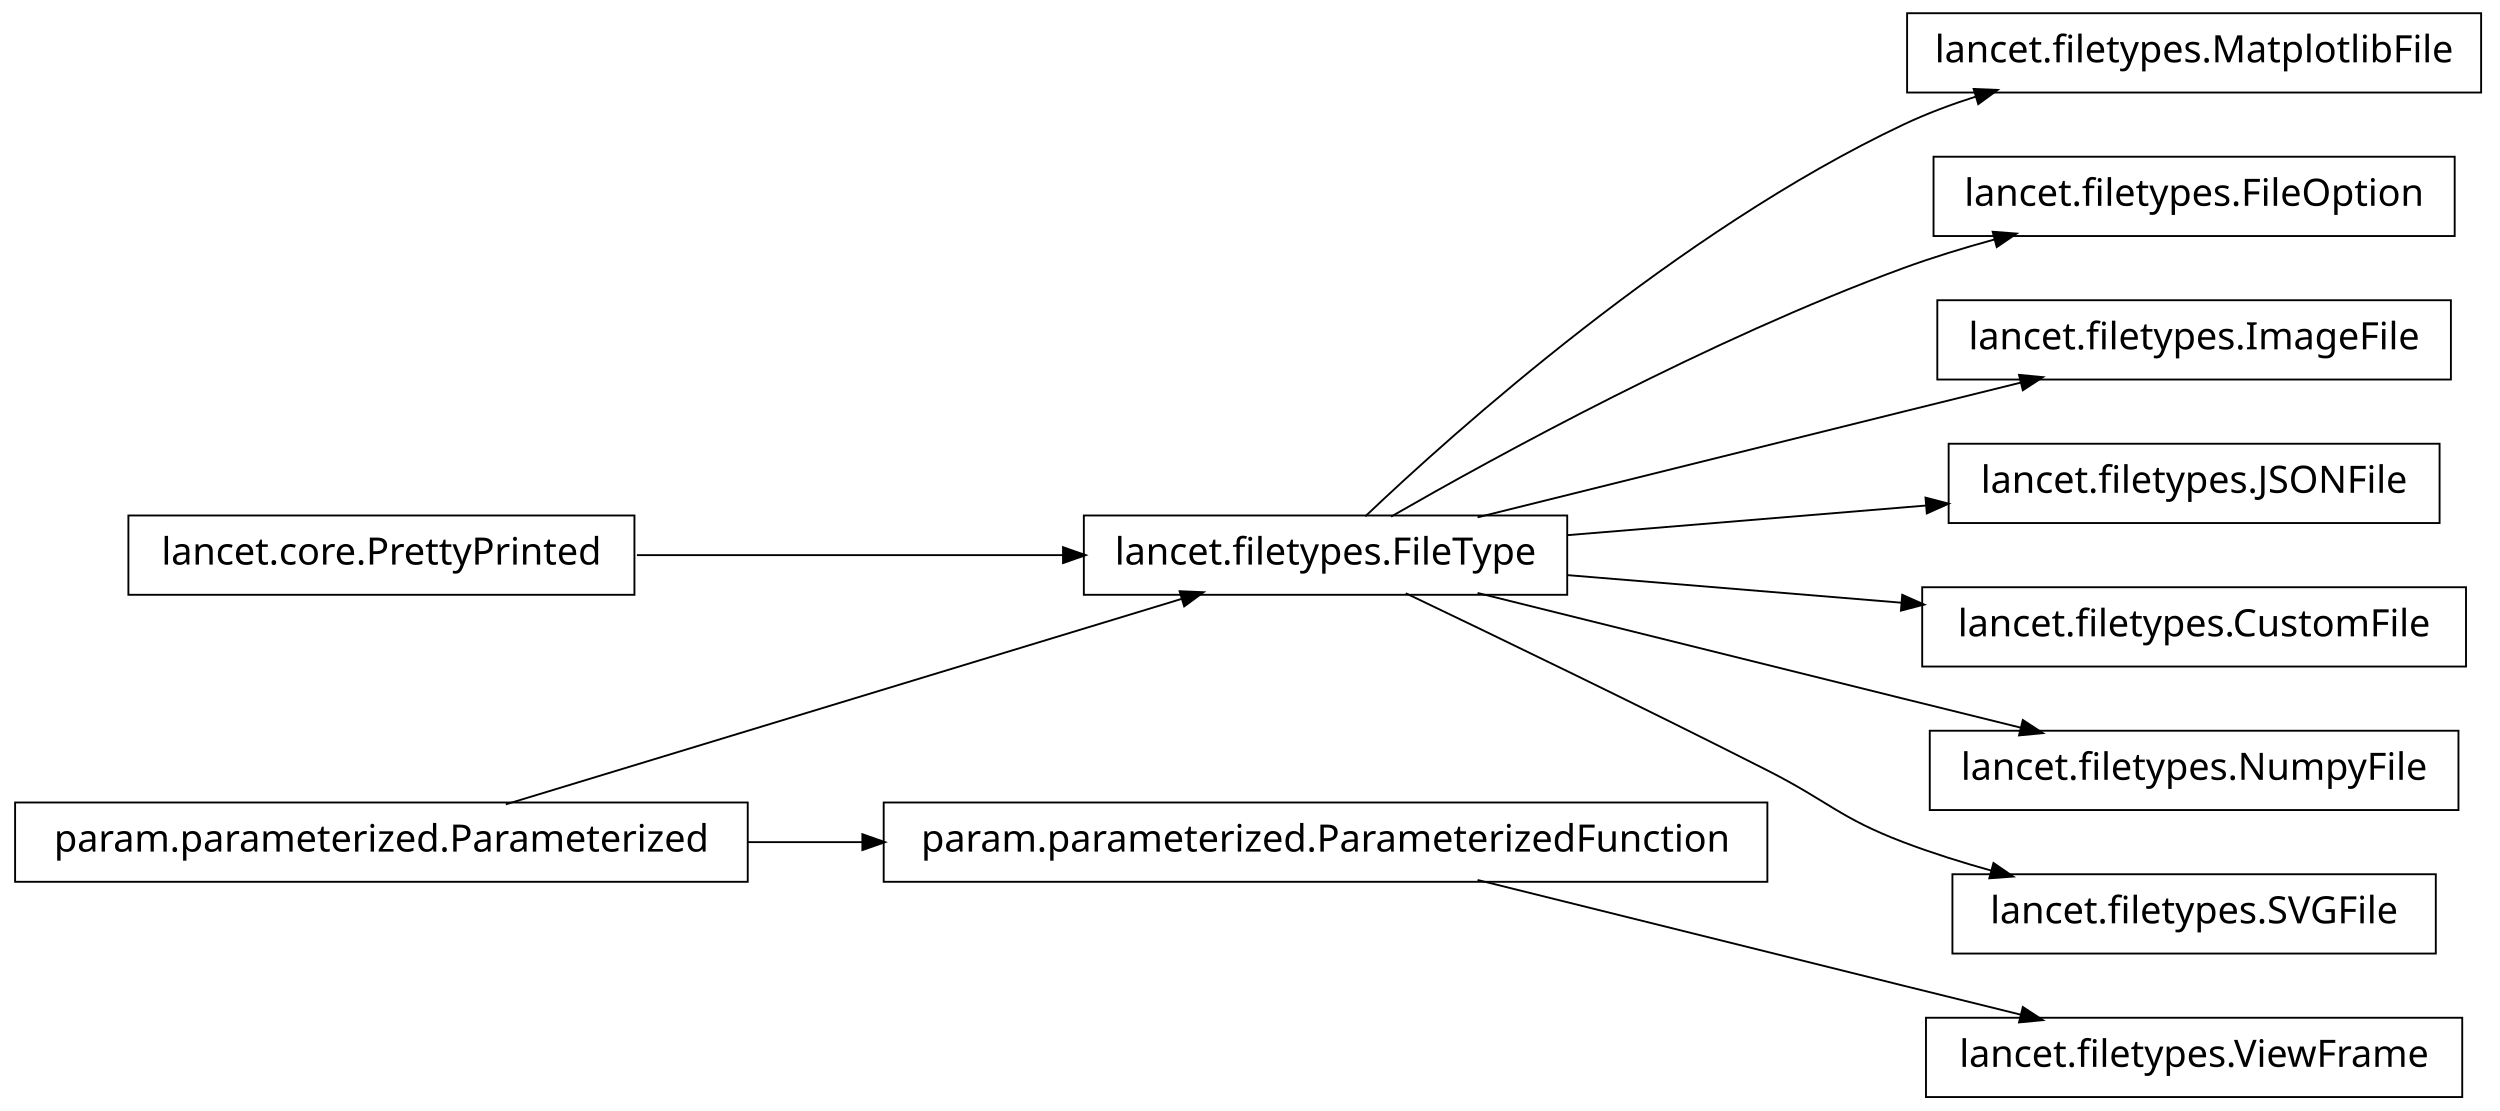
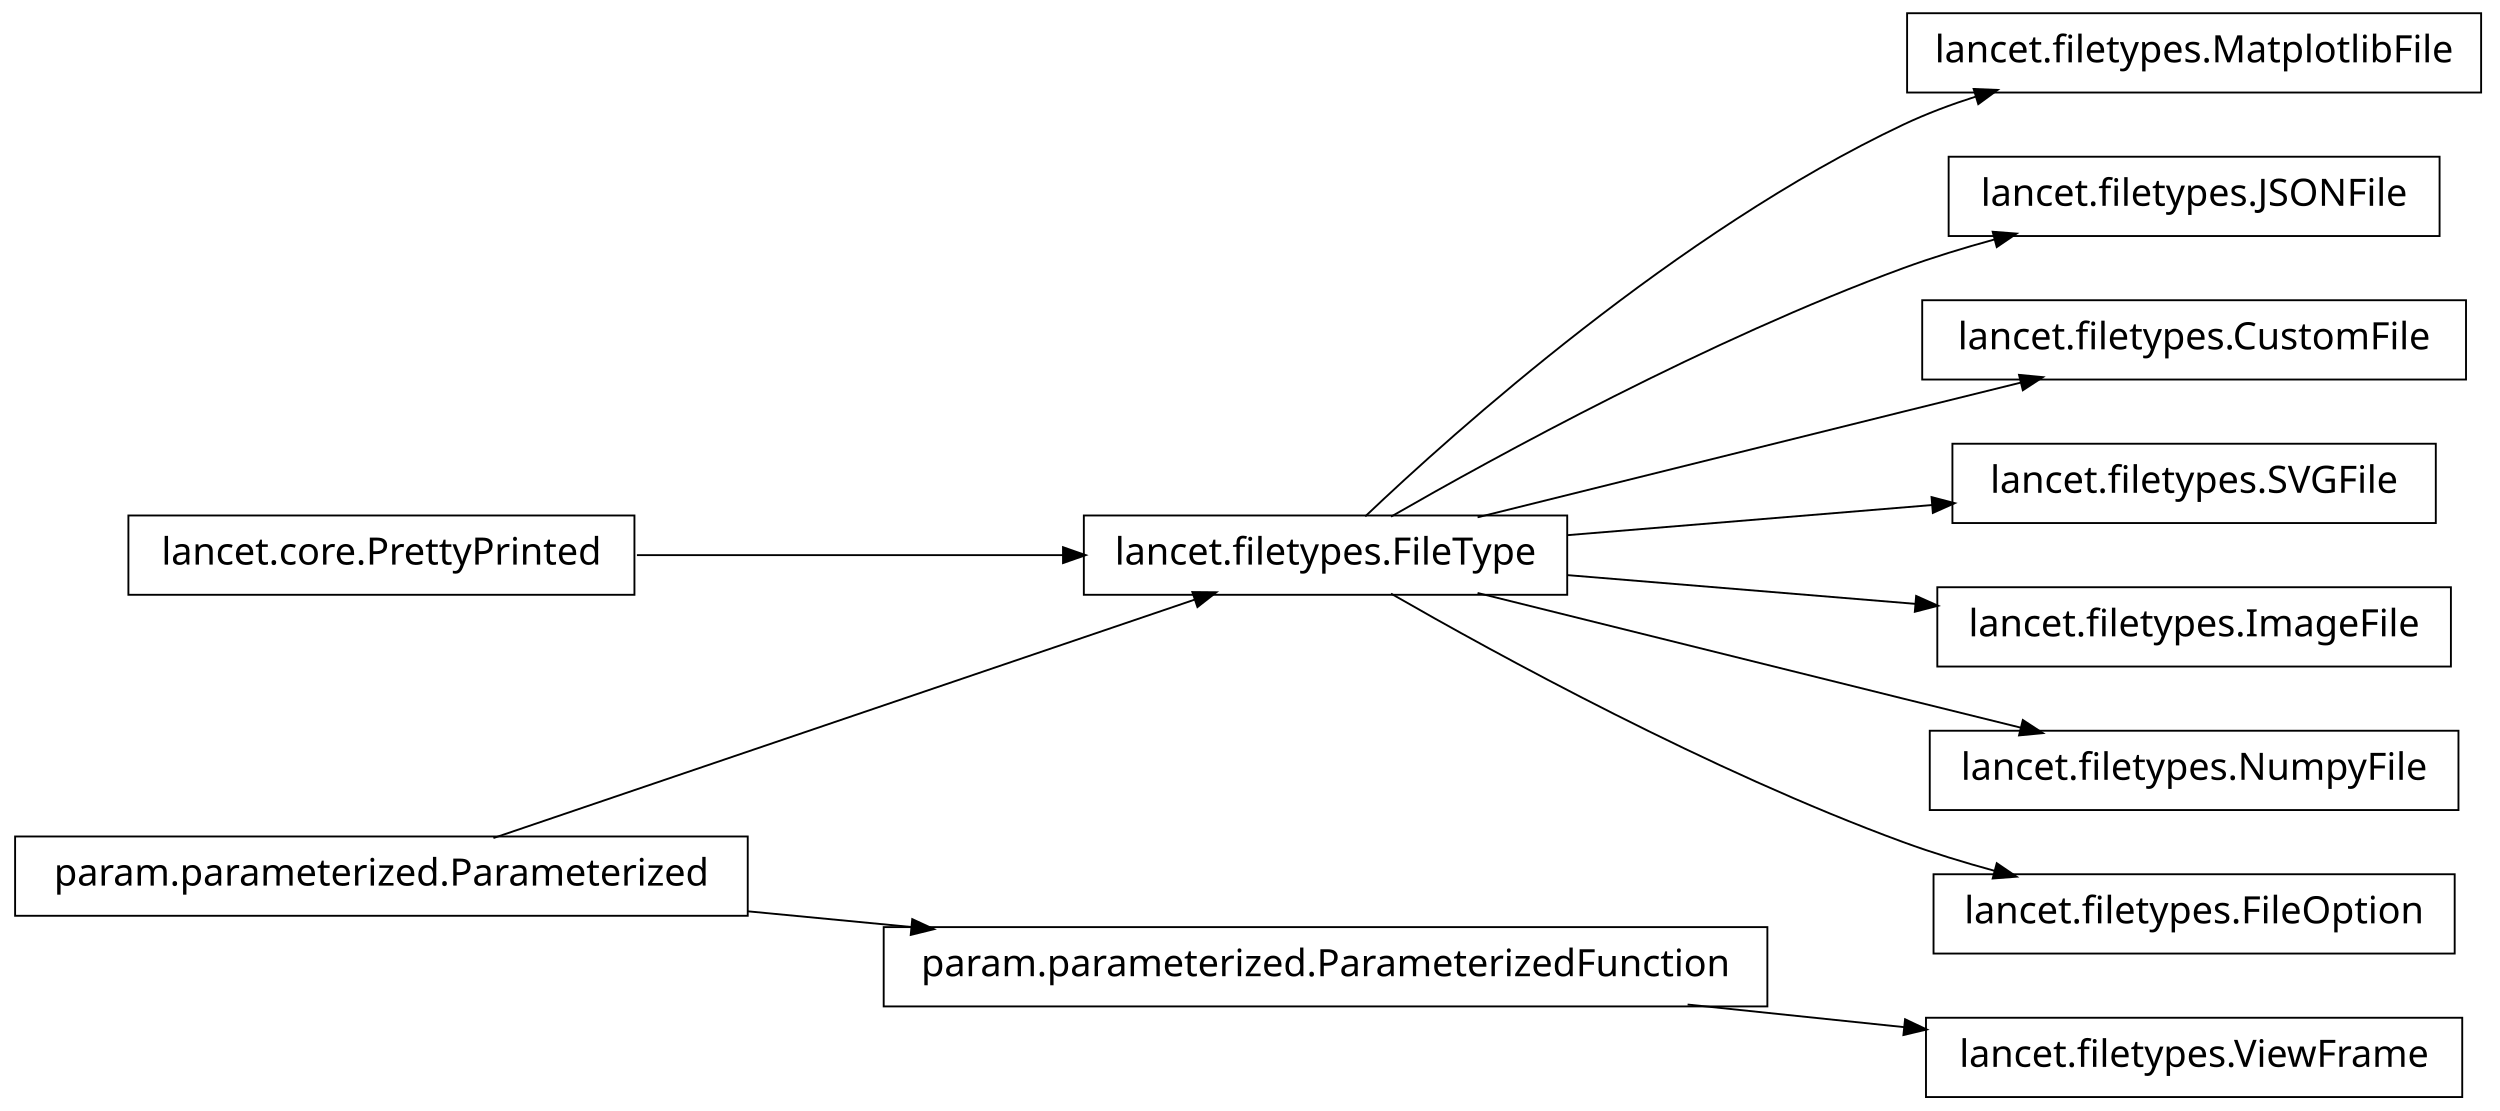
<svg xmlns="http://www.w3.org/2000/svg" width="662pt" height="294pt" viewBox="0.00 0.00 662.00 294.00">
  <g id="graph1" class="graph" transform="scale(1 1) rotate(0) translate(4 290)">
    <polygon fill="white" stroke="white" points="-4,5 -4,-290 659,-290 659,5 -4,5" />
    <g id="node1" class="node">
      <polygon fill="none" stroke="black" stroke-width="0.5" points="653,-286.5 501,-286.5 501,-265.5 653,-265.5 653,-286.5" />
      <text text-anchor="middle" x="577" y="-273.5" font-family="Vera" font-size="10.00">lancet.filetypes.MatplotlibFile</text>
    </g>
    <g id="node2" class="node">
      <polygon fill="none" stroke="black" stroke-width="0.5" points="411,-153.5 283,-153.5 283,-132.5 411,-132.5 411,-153.5" />
      <text text-anchor="middle" x="347" y="-140.5" font-family="Vera" font-size="10.00">lancet.filetypes.FileType</text>
    </g>
    <g id="edge2" class="edge">
      <path fill="none" stroke="black" stroke-width="0.5" d="M357.512,-153.252C381.003,-175.58 440.392,-228.855 500,-257 506.052,-259.858 512.582,-262.315 519.191,-264.421" />
      <polygon fill="black" stroke="black" points="518.959,-266.18 524.252,-265.964 519.98,-262.833 518.959,-266.18" />
    </g>
-     <g id="node5" class="node">
-       <polygon fill="none" stroke="black" stroke-width="0.5" points="646,-248.5 508,-248.5 508,-227.5 646,-227.5 646,-248.5" />
-       <text text-anchor="middle" x="577" y="-235.5" font-family="Vera" font-size="10.00">lancet.filetypes.FileOption</text>
+     <g id="node7" class="node">
+       <polygon fill="none" stroke="black" stroke-width="0.5" points="642,-248.5 512,-248.5 512,-227.5 642,-227.5 642,-248.5" />
+       <text text-anchor="middle" x="577" y="-235.5" font-family="Vera" font-size="10.00">lancet.filetypes.JSONFile</text>
    </g>
-     <g id="edge4" class="edge">
+     <g id="edge6" class="edge">
      <path fill="none" stroke="black" stroke-width="0.5" d="M364.341,-153.195C392.139,-169.17 448.764,-200.212 500,-219 507.708,-221.826 516.002,-224.367 524.192,-226.602" />
      <polygon fill="black" stroke="black" points="523.989,-228.358 529.271,-227.953 524.89,-224.976 523.989,-228.358" />
    </g>
-     <g id="node13" class="node">
-       <polygon fill="none" stroke="black" stroke-width="0.5" points="645,-210.5 509,-210.5 509,-189.5 645,-189.5 645,-210.5" />
-       <text text-anchor="middle" x="577" y="-197.5" font-family="Vera" font-size="10.00">lancet.filetypes.ImageFile</text>
+     <g id="node10" class="node">
+       <polygon fill="none" stroke="black" stroke-width="0.5" points="649,-210.5 505,-210.5 505,-189.5 649,-189.5 649,-210.5" />
+       <text text-anchor="middle" x="577" y="-197.5" font-family="Vera" font-size="10.00">lancet.filetypes.CustomFile</text>
    </g>
-     <g id="edge12" class="edge">
+     <g id="edge8" class="edge">
      <path fill="none" stroke="black" stroke-width="0.5" d="M387.263,-153.018C418.115,-160.689 461.743,-171.529 500,-181 510.108,-183.502 520.963,-186.184 531.242,-188.721" />
      <polygon fill="black" stroke="black" points="530.963,-190.455 536.237,-189.954 531.802,-187.057 530.963,-190.455" />
    </g>
+     <g id="node13" class="node">
+       <polygon fill="none" stroke="black" stroke-width="0.5" points="641,-172.5 513,-172.5 513,-151.5 641,-151.5 641,-172.5" />
+       <text text-anchor="middle" x="577" y="-159.5" font-family="Vera" font-size="10.00">lancet.filetypes.SVGFile</text>
+     </g>
+     <g id="edge10" class="edge">
+       <path fill="none" stroke="black" stroke-width="0.5" d="M411.068,-148.293C441.098,-150.773 476.936,-153.734 507.608,-156.268" />
+       <polygon fill="black" stroke="black" points="507.75,-158.035 512.877,-156.703 508.038,-154.547 507.75,-158.035" />
+     </g>
    <g id="node15" class="node">
-       <polygon fill="none" stroke="black" stroke-width="0.5" points="642,-172.5 512,-172.5 512,-151.5 642,-151.5 642,-172.5" />
-       <text text-anchor="middle" x="577" y="-159.5" font-family="Vera" font-size="10.00">lancet.filetypes.JSONFile</text>
+       <polygon fill="none" stroke="black" stroke-width="0.5" points="645,-134.5 509,-134.5 509,-113.5 645,-113.5 645,-134.5" />
+       <text text-anchor="middle" x="577" y="-121.5" font-family="Vera" font-size="10.00">lancet.filetypes.ImageFile</text>
    </g>
-     <g id="edge14" class="edge">
-       <path fill="none" stroke="black" stroke-width="0.5" d="M411.068,-148.293C440.596,-150.732 475.738,-153.635 506.064,-156.14" />
-       <polygon fill="black" stroke="black" points="506.149,-157.903 511.276,-156.571 506.438,-154.415 506.149,-157.903" />
+     <g id="edge12" class="edge">
+       <path fill="none" stroke="black" stroke-width="0.5" d="M411.068,-137.707C439.716,-135.341 473.649,-132.538 503.341,-130.085" />
+       <polygon fill="black" stroke="black" points="503.611,-131.819 508.45,-129.663 503.323,-128.331 503.611,-131.819" />
    </g>
    <g id="node17" class="node">
-       <polygon fill="none" stroke="black" stroke-width="0.5" points="649,-134.5 505,-134.5 505,-113.5 649,-113.5 649,-134.5" />
-       <text text-anchor="middle" x="577" y="-121.5" font-family="Vera" font-size="10.00">lancet.filetypes.CustomFile</text>
-     </g>
-     <g id="edge16" class="edge">
-       <path fill="none" stroke="black" stroke-width="0.5" d="M411.068,-137.707C438.472,-135.444 470.711,-132.78 499.448,-130.406" />
-       <polygon fill="black" stroke="black" points="499.932,-132.122 504.771,-129.967 499.644,-128.634 499.932,-132.122" />
-     </g>
-     <g id="node19" class="node">
      <polygon fill="none" stroke="black" stroke-width="0.5" points="647,-96.5 507,-96.5 507,-75.5 647,-75.5 647,-96.5" />
      <text text-anchor="middle" x="577" y="-83.5" font-family="Vera" font-size="10.00">lancet.filetypes.NumpyFile</text>
    </g>
-     <g id="edge18" class="edge">
+     <g id="edge14" class="edge">
      <path fill="none" stroke="black" stroke-width="0.5" d="M387.263,-132.982C418.115,-125.311 461.743,-114.471 500,-105 510.108,-102.498 520.963,-99.816 531.242,-97.279" />
      <polygon fill="black" stroke="black" points="531.802,-98.943 536.237,-96.046 530.963,-95.545 531.802,-98.943" />
    </g>
-     <g id="node22" class="node">
-       <polygon fill="none" stroke="black" stroke-width="0.5" points="641,-58.5 513,-58.5 513,-37.5 641,-37.5 641,-58.5" />
-       <text text-anchor="middle" x="577" y="-45.5" font-family="Vera" font-size="10.00">lancet.filetypes.SVGFile</text>
+     <g id="node19" class="node">
+       <polygon fill="none" stroke="black" stroke-width="0.5" points="646,-58.5 508,-58.5 508,-37.5 646,-37.5 646,-58.5" />
+       <text text-anchor="middle" x="577" y="-45.5" font-family="Vera" font-size="10.00">lancet.filetypes.FileOption</text>
    </g>
-     <g id="edge22" class="edge">
-       <path fill="none" stroke="black" stroke-width="0.5" d="M368.238,-132.907C391.759,-121.67 430.752,-102.867 464,-86 480.134,-77.815 483.092,-73.437 500,-67 507.459,-64.16 515.489,-61.632 523.448,-59.42" />
-       <polygon fill="black" stroke="black" points="524.018,-61.079 528.388,-58.084 523.105,-57.7 524.018,-61.079" />
+     <g id="edge16" class="edge">
+       <path fill="none" stroke="black" stroke-width="0.5" d="M364.341,-132.805C392.139,-116.83 448.764,-85.788 500,-67 507.708,-64.174 516.002,-61.633 524.192,-59.398" />
+       <polygon fill="black" stroke="black" points="524.89,-61.024 529.271,-58.047 523.989,-57.642 524.89,-61.024" />
    </g>
    <g id="node4" class="node">
-       <polygon fill="none" stroke="black" stroke-width="0.5" points="194,-77.5 5.68434e-14,-77.5 0,-56.5 194,-56.5 194,-77.5" />
-       <text text-anchor="middle" x="97" y="-64.5" font-family="Vera" font-size="10.00">param.parameterized.Parameterized</text>
-     </g>
-     <g id="edge10" class="edge">
-       <path fill="none" stroke="black" stroke-width="0.5" d="M129.94,-77.014C176.216,-91.082 260.263,-116.632 309.084,-131.474" />
-       <polygon fill="black" stroke="black" points="308.694,-133.184 313.987,-132.964 309.712,-129.835 308.694,-133.184" />
-     </g>
-     <g id="node8" class="node">
-       <polygon fill="none" stroke="black" stroke-width="0.5" points="464,-77.5 230,-77.5 230,-56.5 464,-56.5 464,-77.5" />
-       <text text-anchor="middle" x="347" y="-64.5" font-family="Vera" font-size="10.00">param.parameterized.ParameterizedFunction</text>
-     </g>
-     <g id="edge20" class="edge">
-       <path fill="none" stroke="black" stroke-width="0.5" d="M194.014,-67C204.04,-67 214.319,-67 224.575,-67" />
-       <polygon fill="black" stroke="black" points="224.607,-68.75 229.607,-67 224.607,-65.25 224.607,-68.75" />
-     </g>
-     <g id="node7" class="node">
      <polygon fill="none" stroke="black" stroke-width="0.5" points="648,-20.5 506,-20.5 506,0.5 648,0.5 648,-20.5" />
      <text text-anchor="middle" x="577" y="-7.5" font-family="Vera" font-size="10.00">lancet.filetypes.ViewFrame</text>
    </g>
-     <g id="edge6" class="edge">
-       <path fill="none" stroke="black" stroke-width="0.5" d="M387.263,-56.982C418.115,-49.31 461.743,-38.471 500,-29 510.108,-26.498 520.963,-23.816 531.242,-21.279" />
-       <polygon fill="black" stroke="black" points="531.802,-22.943 536.237,-20.046 530.963,-19.545 531.802,-22.943" />
+     <g id="node5" class="node">
+       <polygon fill="none" stroke="black" stroke-width="0.5" points="464,-44.5 230,-44.5 230,-23.5 464,-23.5 464,-44.5" />
+       <text text-anchor="middle" x="347" y="-31.5" font-family="Vera" font-size="10.00">param.parameterized.ParameterizedFunction</text>
    </g>
-     <g id="node10" class="node">
+     <g id="edge4" class="edge">
+       <path fill="none" stroke="black" stroke-width="0.5" d="M442.875,-23.996C462.029,-21.997 481.911,-19.922 500.314,-18.002" />
+       <polygon fill="black" stroke="black" points="500.673,-19.724 505.464,-17.465 500.309,-16.243 500.673,-19.724" />
+     </g>
+     <g id="node9" class="node">
      <polygon fill="none" stroke="black" stroke-width="0.5" points="164,-153.5 30,-153.5 30,-132.5 164,-132.5 164,-153.5" />
      <text text-anchor="middle" x="97" y="-140.5" font-family="Vera" font-size="10.00">lancet.core.PrettyPrinted</text>
    </g>
-     <g id="edge8" class="edge">
+     <g id="edge20" class="edge">
      <path fill="none" stroke="black" stroke-width="0.5" d="M164.654,-143C199.662,-143 242.332,-143 277.591,-143" />
      <polygon fill="black" stroke="black" points="277.738,-144.75 282.738,-143 277.738,-141.25 277.738,-144.75" />
    </g>
+     <g id="node12" class="node">
+       <polygon fill="none" stroke="black" stroke-width="0.5" points="194,-68.5 5.68434e-14,-68.5 0,-47.5 194,-47.5 194,-68.5" />
+       <text text-anchor="middle" x="97" y="-55.5" font-family="Vera" font-size="10.00">param.parameterized.Parameterized</text>
+     </g>
+     <g id="edge22" class="edge">
+       <path fill="none" stroke="black" stroke-width="0.5" d="M126.66,-68.084C173.177,-83.9 263.064,-114.462 312.438,-131.249" />
+       <polygon fill="black" stroke="black" points="312.081,-132.976 317.379,-132.929 313.208,-129.662 312.081,-132.976" />
+     </g>
+     <g id="edge18" class="edge">
+       <path fill="none" stroke="black" stroke-width="0.5" d="M194.014,-48.687C208.194,-47.325 222.881,-45.916 237.292,-44.532" />
+       <polygon fill="black" stroke="black" points="237.777,-46.243 242.587,-44.024 237.443,-42.76 237.777,-46.243" />
+     </g>
  </g>
</svg>
